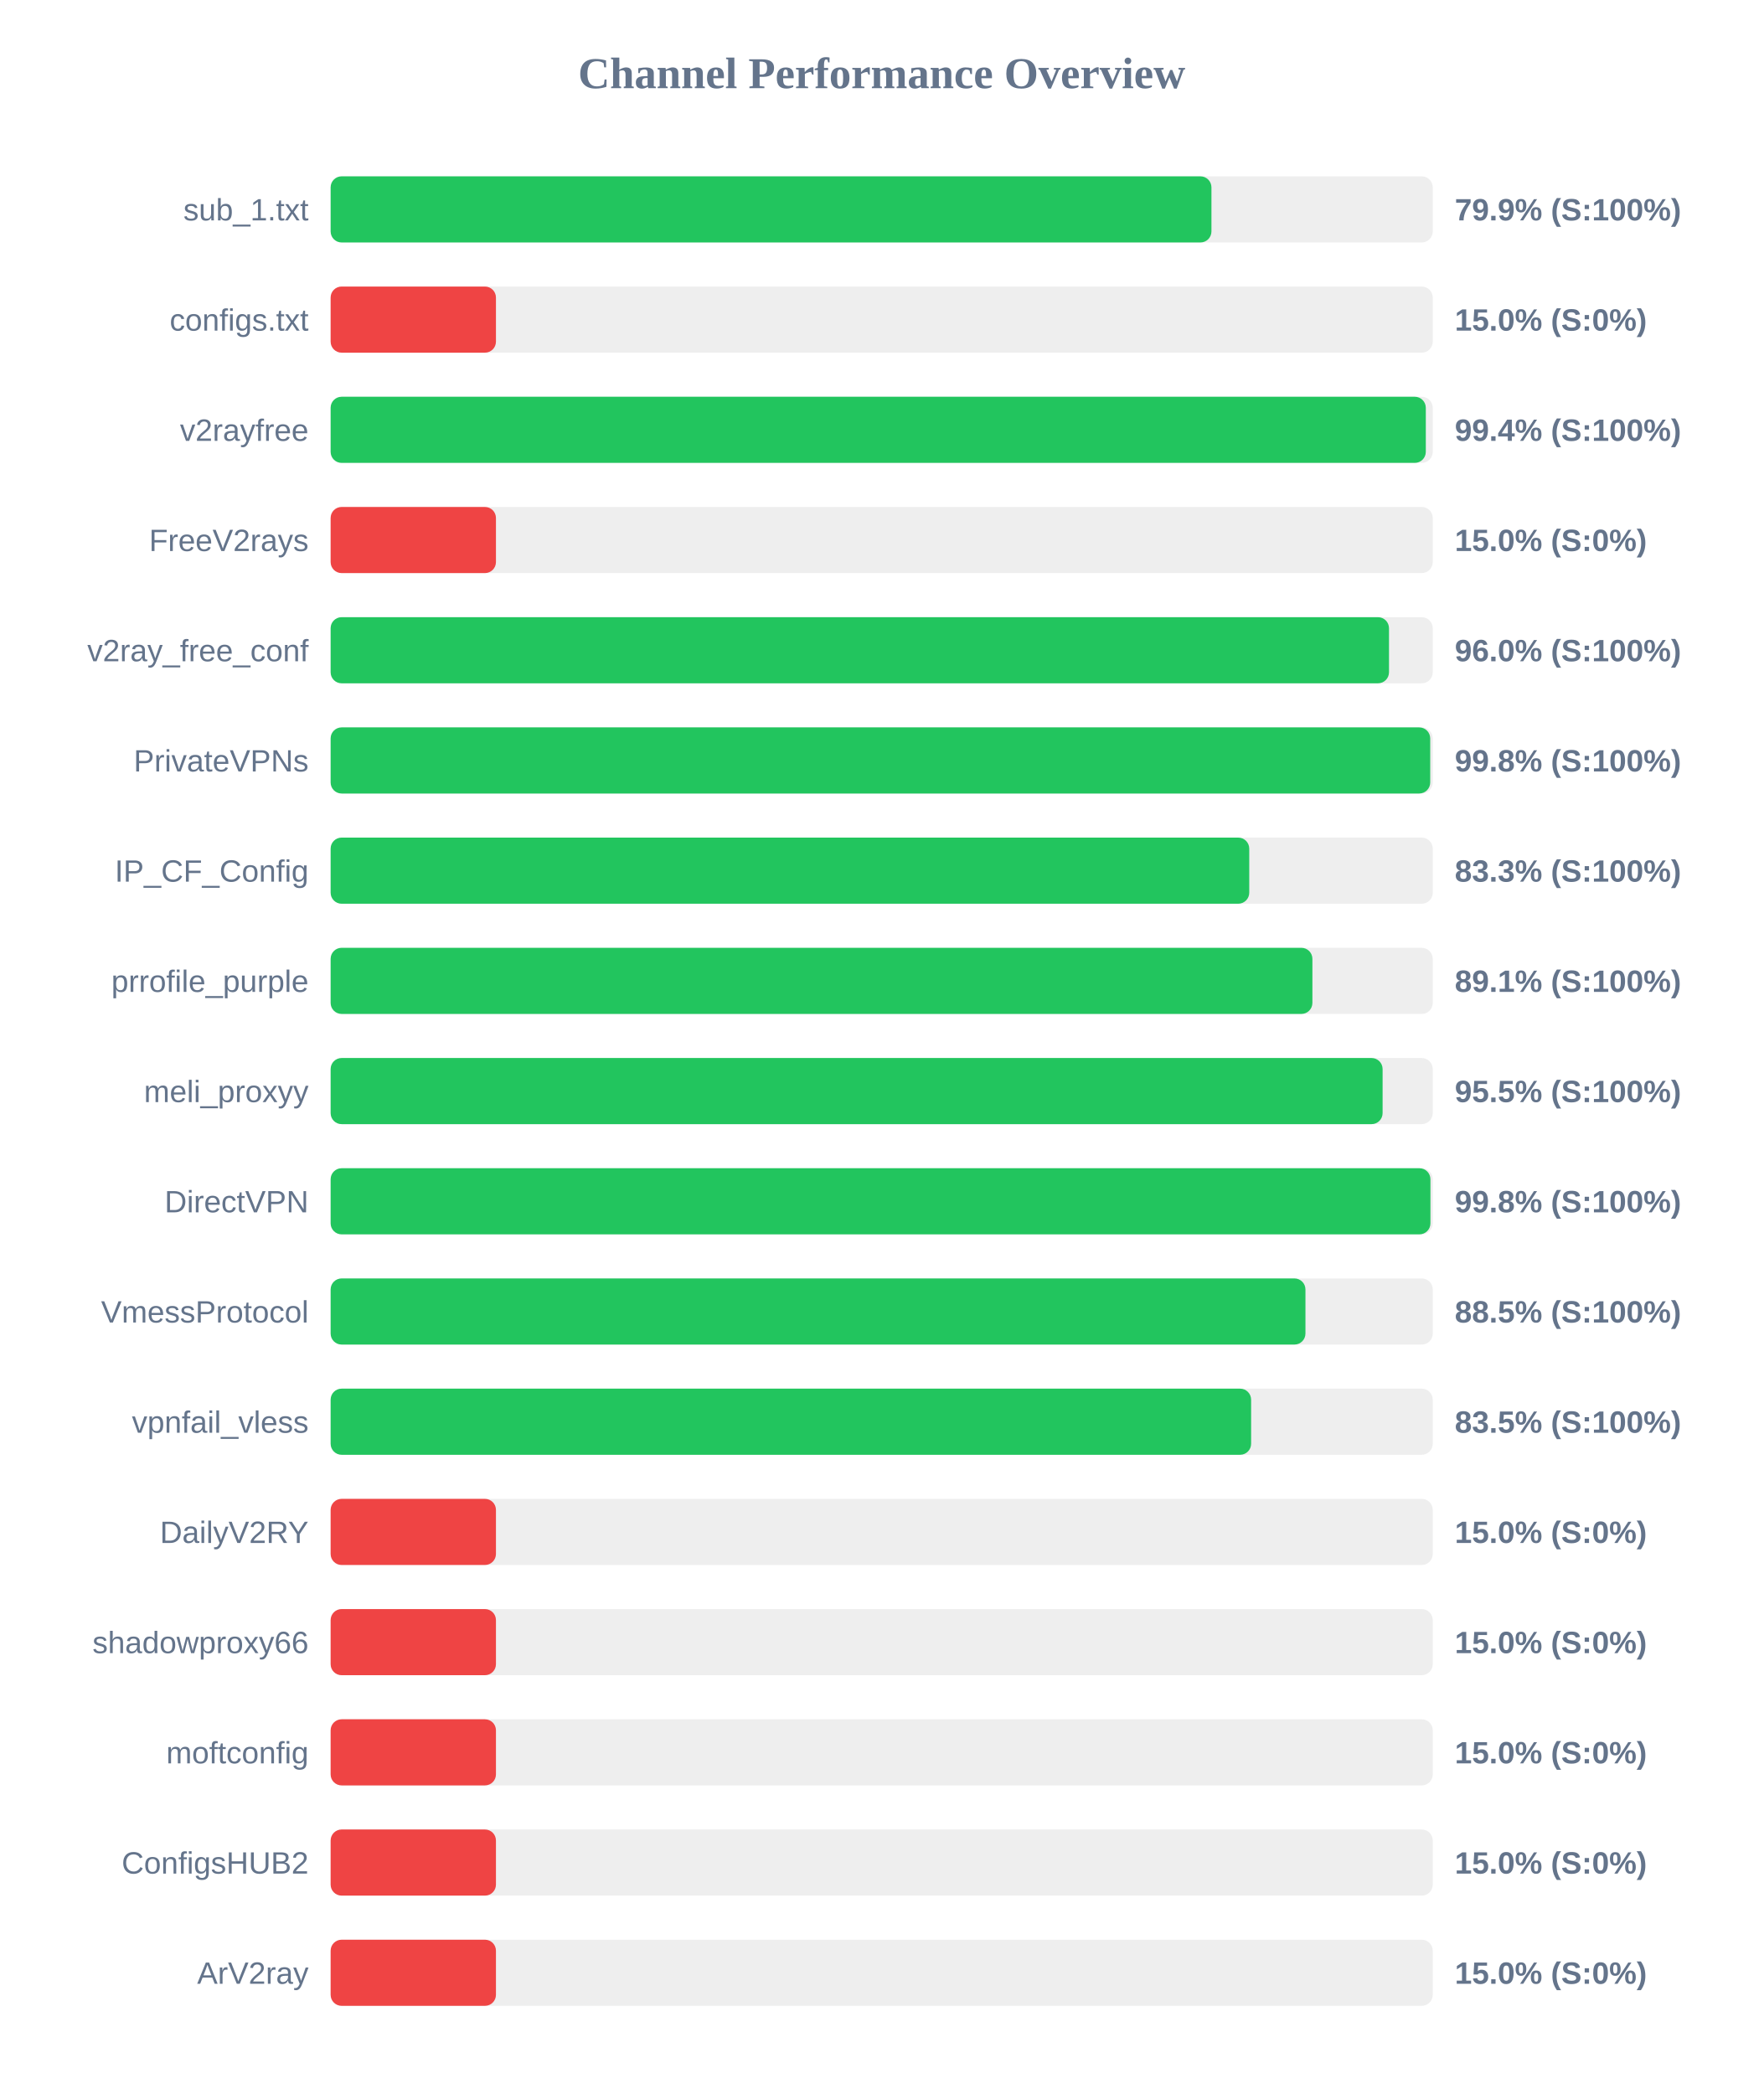
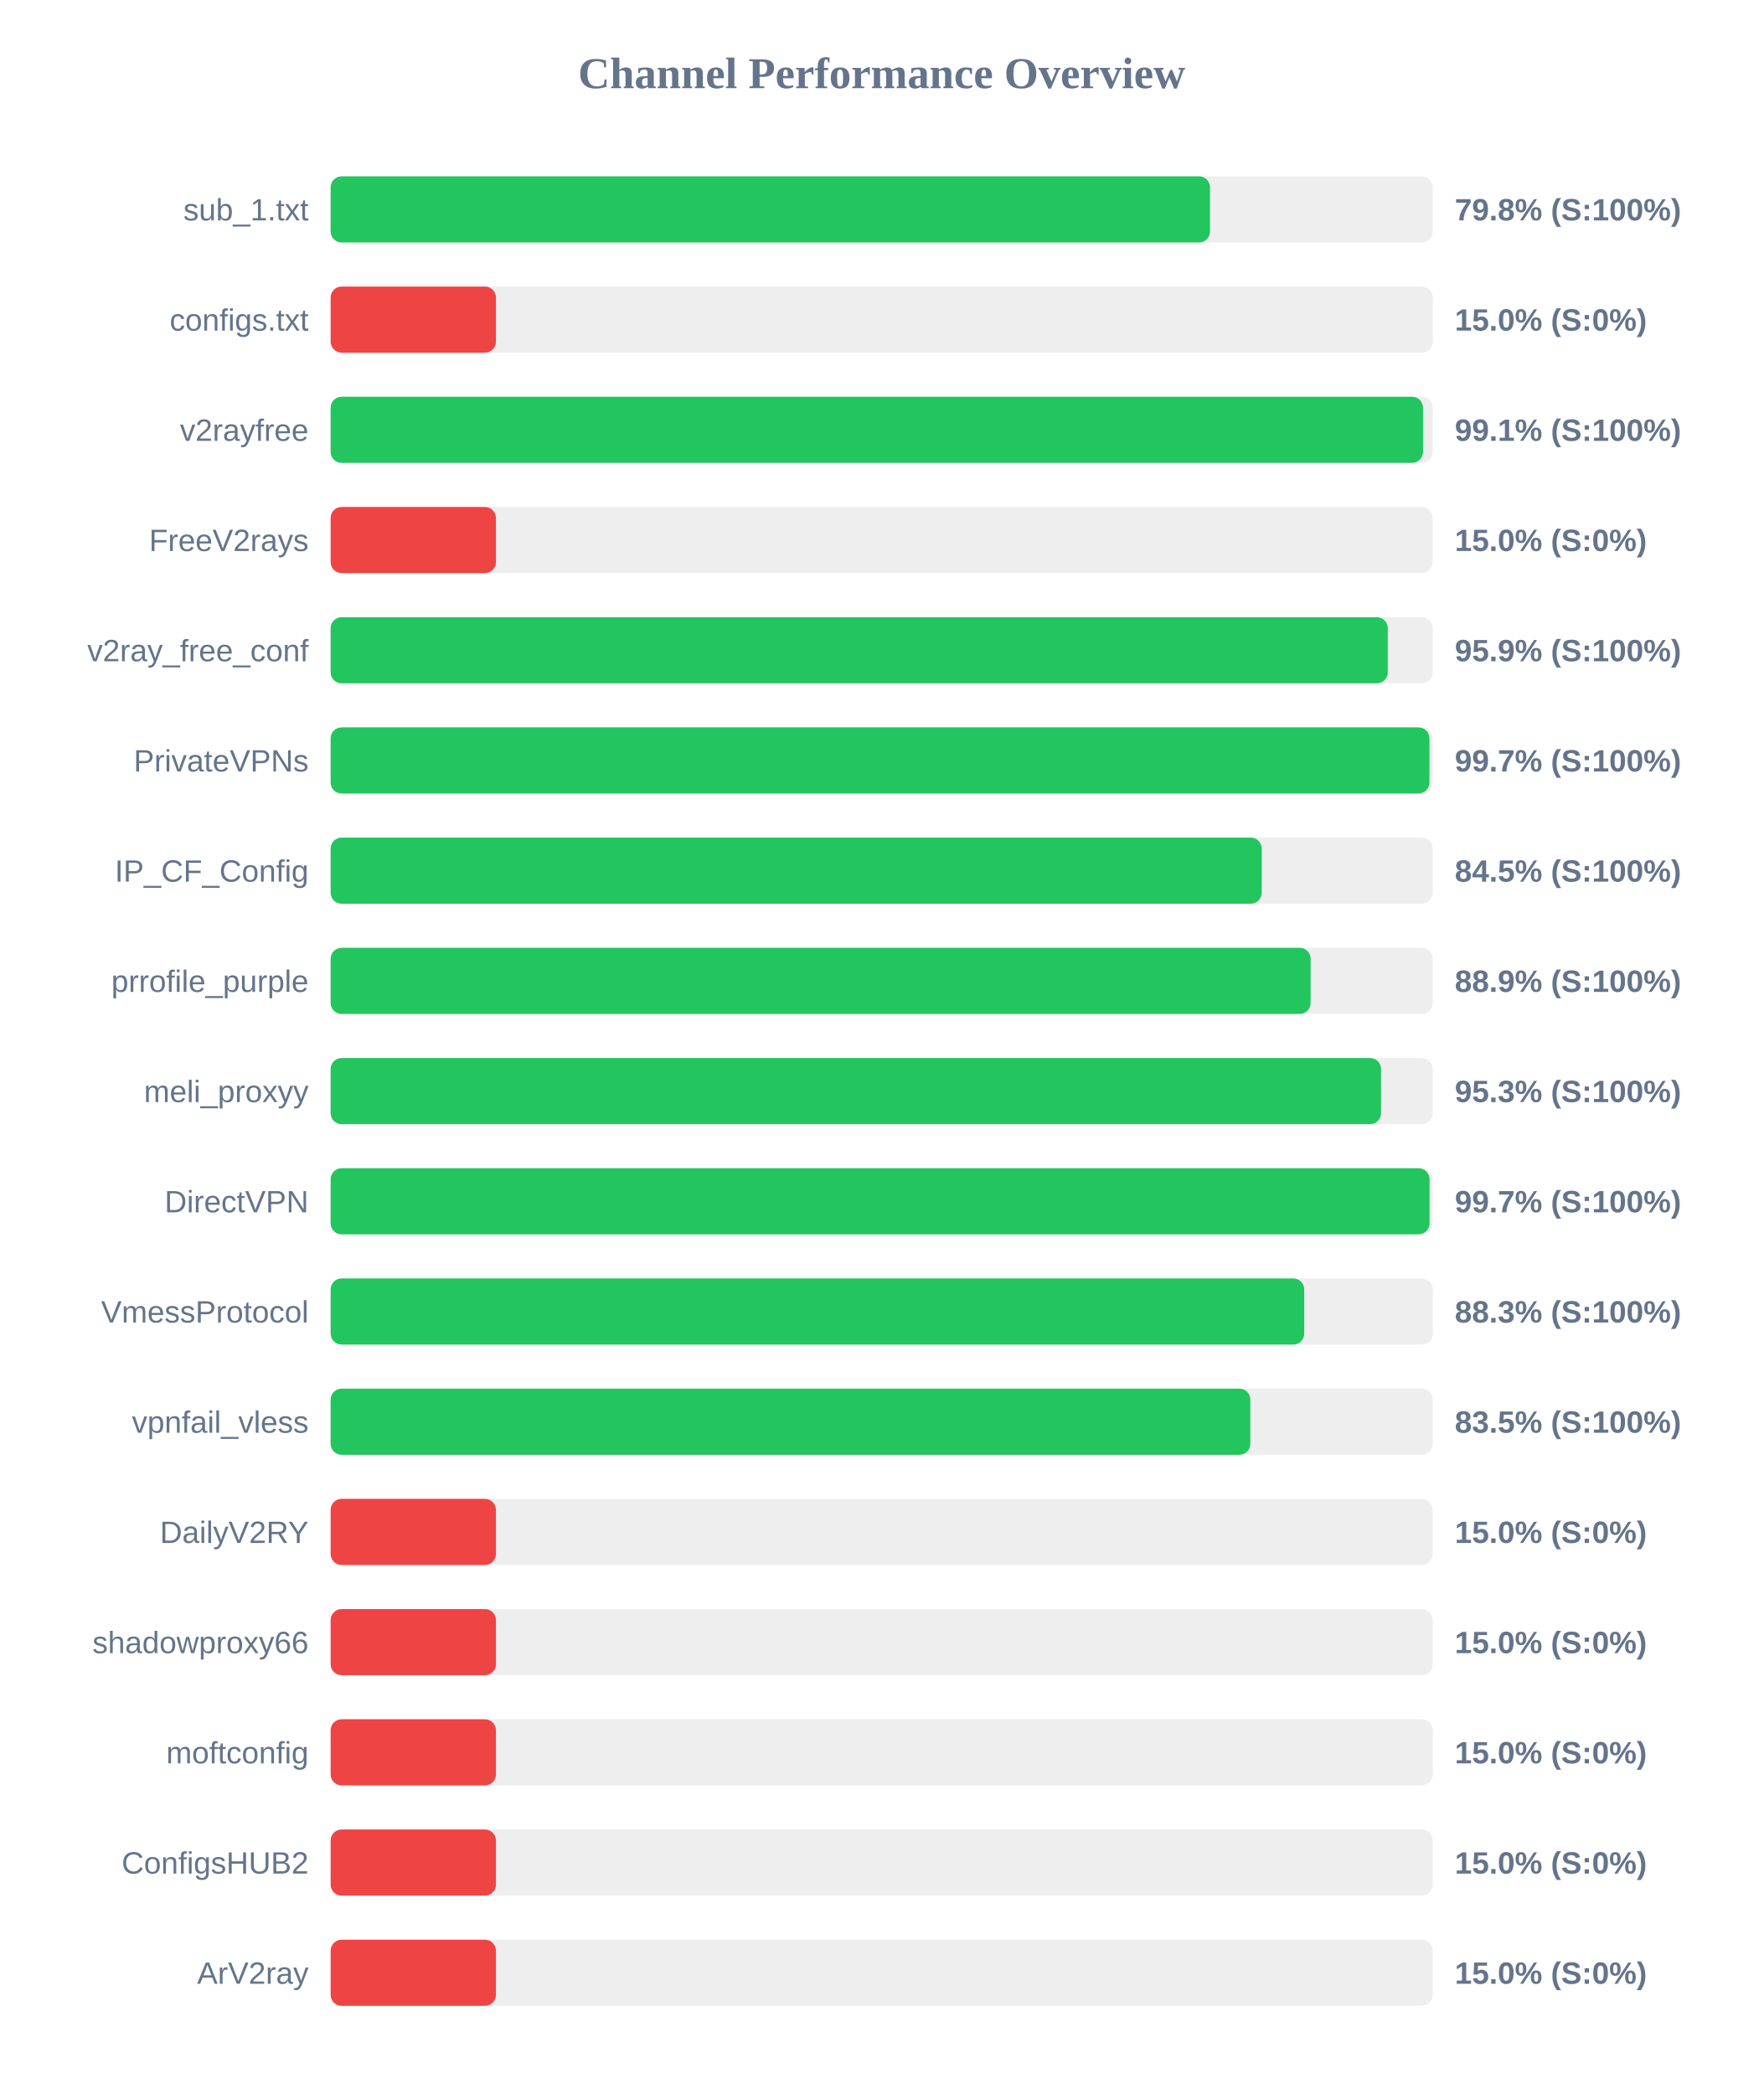
<svg xmlns="http://www.w3.org/2000/svg" width="800" height="950" version="1.1">
  <style>
        .row { font: 14px Arial; fill: #64748b; }
        .score { font: bold 14px Arial; fill: #64748b; }
    </style>
  <text x="400" y="40" text-anchor="middle" font-size="20px" font-weight="bold" fill="#64748b">Channel Performance Overview</text>
  <rect x="150" y="80" width="500" height="30" fill="#eee" rx="5" />
-   <rect x="150" y="80" width="399.6" height="30" fill="#22c55e" rx="5" />
+   <rect x="150" y="80" width="398.95" height="30" fill="#22c55e" rx="5" />
  <text x="140" y="100" text-anchor="end" class="row">sub_1.txt</text>
-   <text x="660" y="100" text-anchor="start" class="score">79.9% (S:100%)</text>
+   <text x="660" y="100" text-anchor="start" class="score">79.8% (S:100%)</text>
  <rect x="150" y="130" width="500" height="30" fill="#eee" rx="5" />
  <rect x="150" y="130" width="75.0" height="30" fill="#ef4444" rx="5" />
  <text x="140" y="150" text-anchor="end" class="row">configs.txt</text>
  <text x="660" y="150" text-anchor="start" class="score">15.0% (S:0%)</text>
  <rect x="150" y="180" width="500" height="30" fill="#eee" rx="5" />
-   <rect x="150" y="180" width="496.85" height="30" fill="#22c55e" rx="5" />
+   <rect x="150" y="180" width="495.6" height="30" fill="#22c55e" rx="5" />
  <text x="140" y="200" text-anchor="end" class="row">v2rayfree</text>
-   <text x="660" y="200" text-anchor="start" class="score">99.4% (S:100%)</text>
+   <text x="660" y="200" text-anchor="start" class="score">99.1% (S:100%)</text>
  <rect x="150" y="230" width="500" height="30" fill="#eee" rx="5" />
  <rect x="150" y="230" width="75.0" height="30" fill="#ef4444" rx="5" />
  <text x="140" y="250" text-anchor="end" class="row">FreeV2rays</text>
  <text x="660" y="250" text-anchor="start" class="score">15.0% (S:0%)</text>
  <rect x="150" y="280" width="500" height="30" fill="#eee" rx="5" />
-   <rect x="150" y="280" width="480.15" height="30" fill="#22c55e" rx="5" />
+   <rect x="150" y="280" width="479.6" height="30" fill="#22c55e" rx="5" />
  <text x="140" y="300" text-anchor="end" class="row">v2ray_free_conf</text>
-   <text x="660" y="300" text-anchor="start" class="score">96.0% (S:100%)</text>
+   <text x="660" y="300" text-anchor="start" class="score">95.9% (S:100%)</text>
  <rect x="150" y="330" width="500" height="30" fill="#eee" rx="5" />
-   <rect x="150" y="330" width="498.85" height="30" fill="#22c55e" rx="5" />
+   <rect x="150" y="330" width="498.5" height="30" fill="#22c55e" rx="5" />
  <text x="140" y="350" text-anchor="end" class="row">PrivateVPNs</text>
-   <text x="660" y="350" text-anchor="start" class="score">99.8% (S:100%)</text>
+   <text x="660" y="350" text-anchor="start" class="score">99.7% (S:100%)</text>
  <rect x="150" y="380" width="500" height="30" fill="#eee" rx="5" />
-   <rect x="150" y="380" width="416.75" height="30" fill="#22c55e" rx="5" />
+   <rect x="150" y="380" width="422.4" height="30" fill="#22c55e" rx="5" />
  <text x="140" y="400" text-anchor="end" class="row">IP_CF_Config</text>
-   <text x="660" y="400" text-anchor="start" class="score">83.3% (S:100%)</text>
+   <text x="660" y="400" text-anchor="start" class="score">84.5% (S:100%)</text>
  <rect x="150" y="430" width="500" height="30" fill="#eee" rx="5" />
-   <rect x="150" y="430" width="445.4" height="30" fill="#22c55e" rx="5" />
+   <rect x="150" y="430" width="444.6" height="30" fill="#22c55e" rx="5" />
  <text x="140" y="450" text-anchor="end" class="row">prrofile_purple</text>
-   <text x="660" y="450" text-anchor="start" class="score">89.1% (S:100%)</text>
+   <text x="660" y="450" text-anchor="start" class="score">88.9% (S:100%)</text>
  <rect x="150" y="480" width="500" height="30" fill="#eee" rx="5" />
-   <rect x="150" y="480" width="477.25" height="30" fill="#22c55e" rx="5" />
+   <rect x="150" y="480" width="476.55" height="30" fill="#22c55e" rx="5" />
  <text x="140" y="500" text-anchor="end" class="row">meli_proxyy</text>
-   <text x="660" y="500" text-anchor="start" class="score">95.5% (S:100%)</text>
+   <text x="660" y="500" text-anchor="start" class="score">95.3% (S:100%)</text>
  <rect x="150" y="530" width="500" height="30" fill="#eee" rx="5" />
-   <rect x="150" y="530" width="498.95" height="30" fill="#22c55e" rx="5" />
+   <rect x="150" y="530" width="498.55" height="30" fill="#22c55e" rx="5" />
  <text x="140" y="550" text-anchor="end" class="row">DirectVPN</text>
-   <text x="660" y="550" text-anchor="start" class="score">99.8% (S:100%)</text>
+   <text x="660" y="550" text-anchor="start" class="score">99.7% (S:100%)</text>
  <rect x="150" y="580" width="500" height="30" fill="#eee" rx="5" />
-   <rect x="150" y="580" width="442.25" height="30" fill="#22c55e" rx="5" />
+   <rect x="150" y="580" width="441.7" height="30" fill="#22c55e" rx="5" />
  <text x="140" y="600" text-anchor="end" class="row">VmessProtocol</text>
-   <text x="660" y="600" text-anchor="start" class="score">88.5% (S:100%)</text>
+   <text x="660" y="600" text-anchor="start" class="score">88.3% (S:100%)</text>
  <rect x="150" y="630" width="500" height="30" fill="#eee" rx="5" />
-   <rect x="150" y="630" width="417.6" height="30" fill="#22c55e" rx="5" />
+   <rect x="150" y="630" width="417.25" height="30" fill="#22c55e" rx="5" />
  <text x="140" y="650" text-anchor="end" class="row">vpnfail_vless</text>
  <text x="660" y="650" text-anchor="start" class="score">83.5% (S:100%)</text>
  <rect x="150" y="680" width="500" height="30" fill="#eee" rx="5" />
  <rect x="150" y="680" width="75.0" height="30" fill="#ef4444" rx="5" />
  <text x="140" y="700" text-anchor="end" class="row">DailyV2RY</text>
  <text x="660" y="700" text-anchor="start" class="score">15.0% (S:0%)</text>
  <rect x="150" y="730" width="500" height="30" fill="#eee" rx="5" />
  <rect x="150" y="730" width="75.0" height="30" fill="#ef4444" rx="5" />
  <text x="140" y="750" text-anchor="end" class="row">shadowproxy66</text>
  <text x="660" y="750" text-anchor="start" class="score">15.0% (S:0%)</text>
  <rect x="150" y="780" width="500" height="30" fill="#eee" rx="5" />
  <rect x="150" y="780" width="75.0" height="30" fill="#ef4444" rx="5" />
  <text x="140" y="800" text-anchor="end" class="row">moftconfig</text>
  <text x="660" y="800" text-anchor="start" class="score">15.0% (S:0%)</text>
  <rect x="150" y="830" width="500" height="30" fill="#eee" rx="5" />
  <rect x="150" y="830" width="75.0" height="30" fill="#ef4444" rx="5" />
  <text x="140" y="850" text-anchor="end" class="row">ConfigsHUB2</text>
  <text x="660" y="850" text-anchor="start" class="score">15.0% (S:0%)</text>
  <rect x="150" y="880" width="500" height="30" fill="#eee" rx="5" />
  <rect x="150" y="880" width="75.0" height="30" fill="#ef4444" rx="5" />
  <text x="140" y="900" text-anchor="end" class="row">ArV2ray</text>
  <text x="660" y="900" text-anchor="start" class="score">15.0% (S:0%)</text>
</svg>
